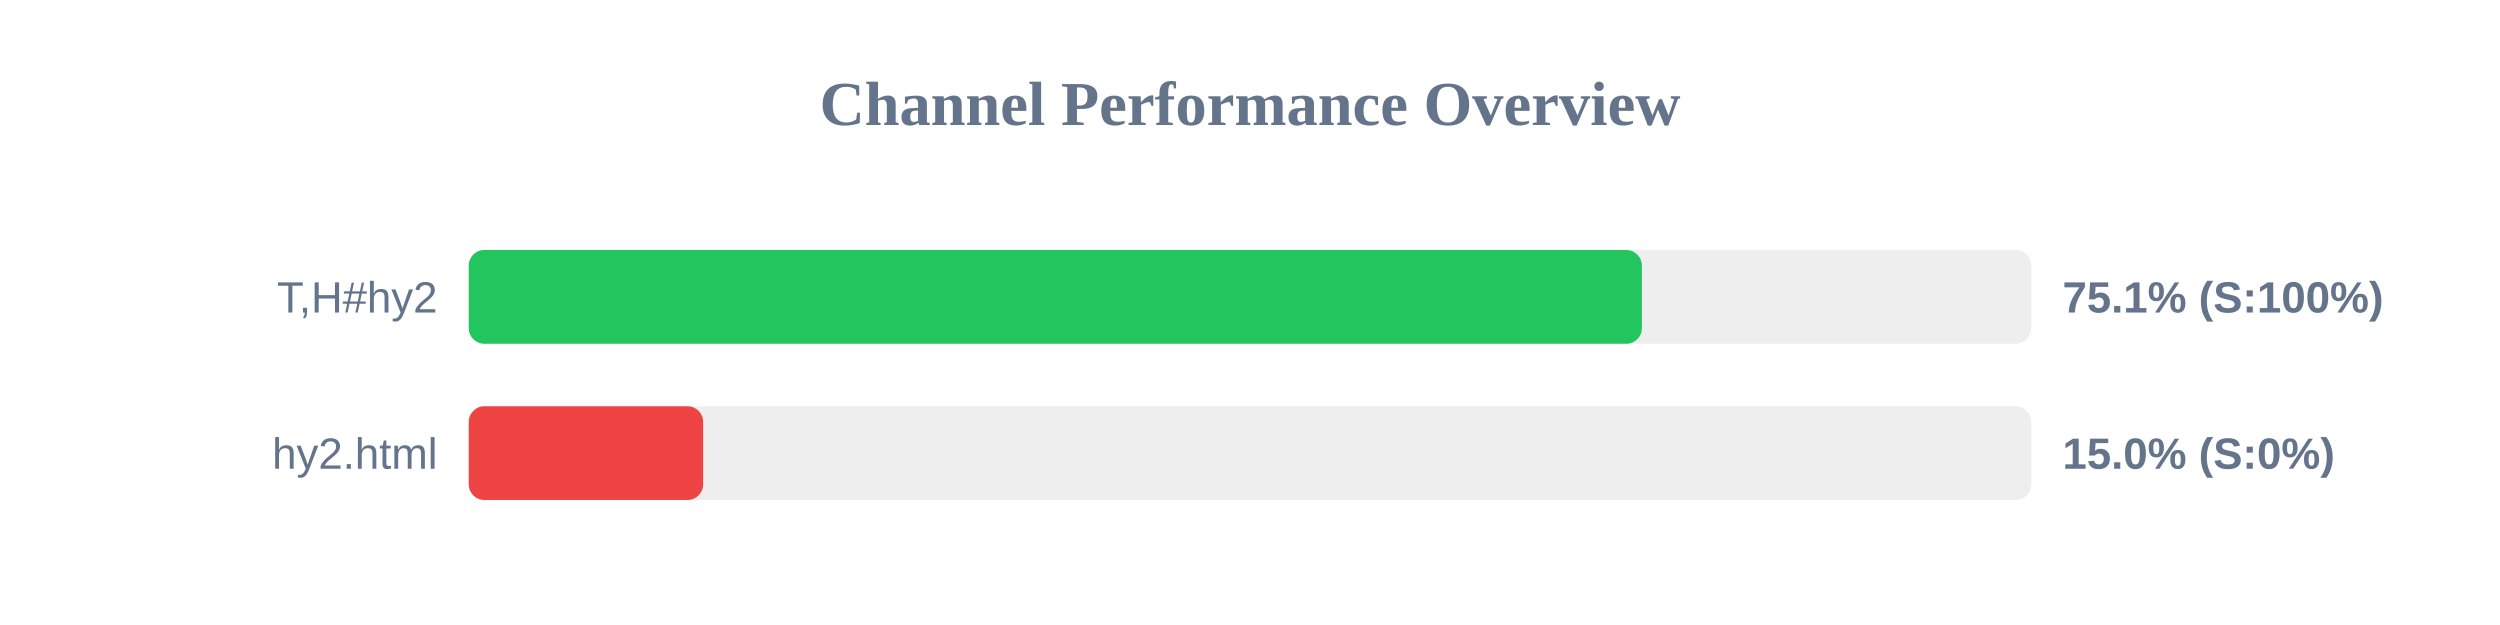
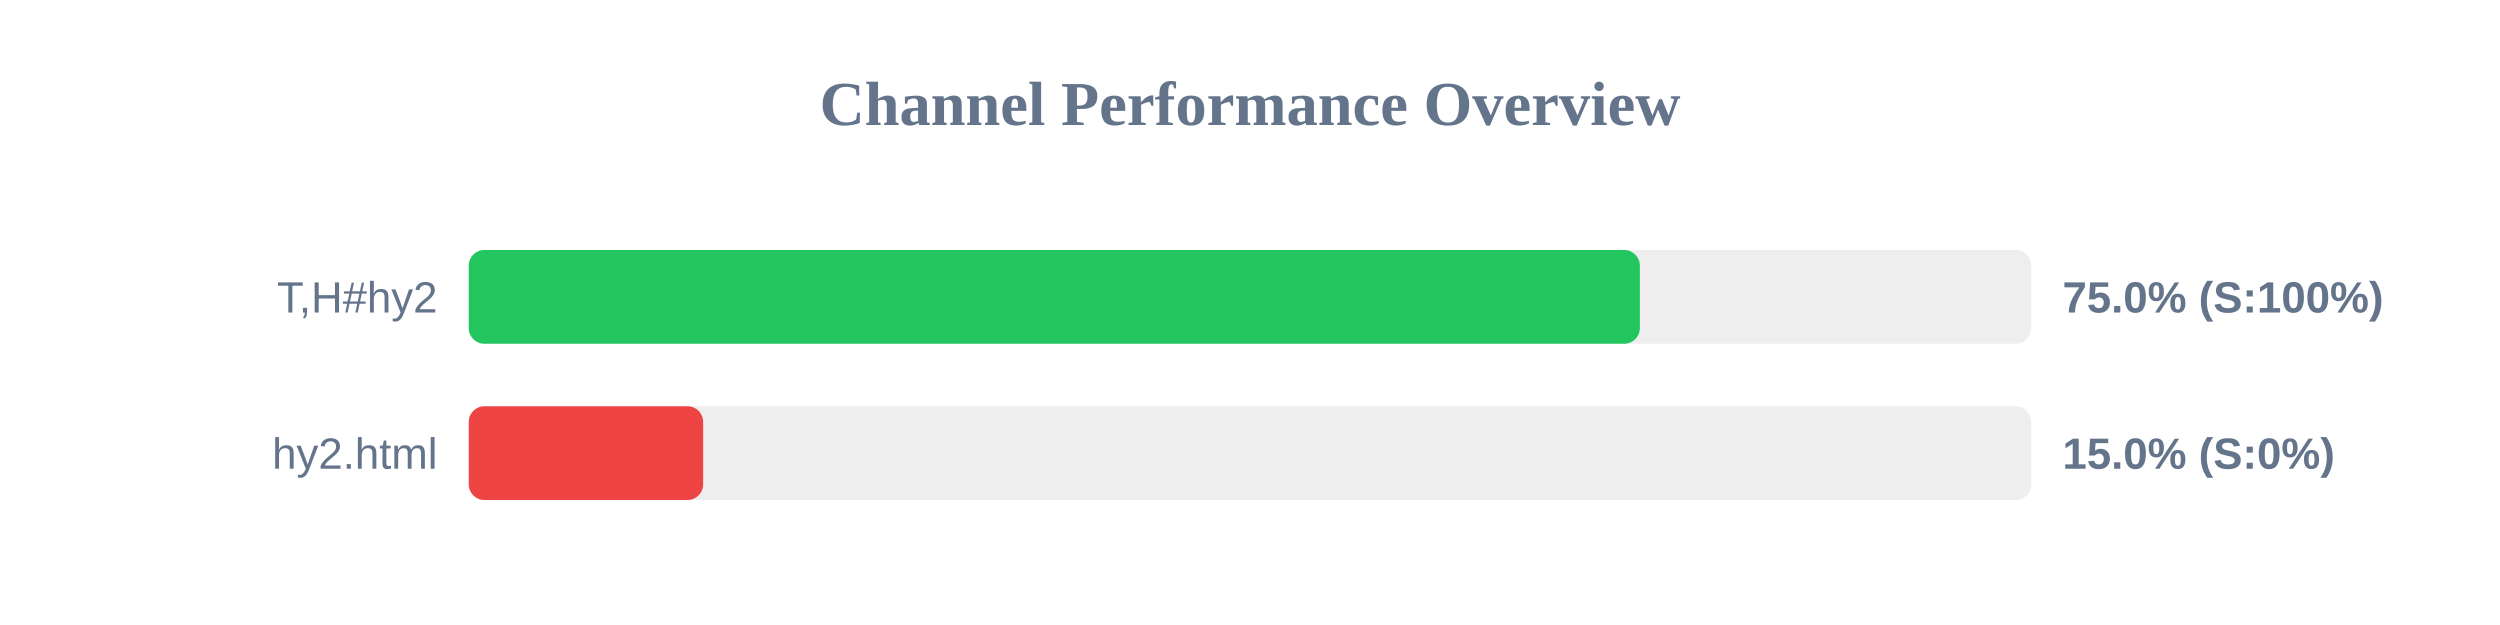
<svg xmlns="http://www.w3.org/2000/svg" width="800" height="200" version="1.1">
  <style>
        .row { font: 14px Arial; fill: #64748b; }
        .score { font: bold 14px Arial; fill: #64748b; }
    </style>
  <text x="400" y="40" text-anchor="middle" font-size="20px" font-weight="bold" fill="#64748b">Channel Performance Overview</text>
  <rect x="150" y="80" width="500" height="30" fill="#eee" rx="5" />
-   <rect x="150" y="80" width="375.4" height="30" fill="#22c55e" rx="5" />
+   <rect x="150" y="80" width="374.75" height="30" fill="#22c55e" rx="5" />
  <text x="140" y="100" text-anchor="end" class="row">T,H#hy2</text>
-   <text x="660" y="100" text-anchor="start" class="score">75.1% (S:100%)</text>
+   <text x="660" y="100" text-anchor="start" class="score">75.0% (S:100%)</text>
  <rect x="150" y="130" width="500" height="30" fill="#eee" rx="5" />
  <rect x="150" y="130" width="75.0" height="30" fill="#ef4444" rx="5" />
  <text x="140" y="150" text-anchor="end" class="row">hy2.html</text>
  <text x="660" y="150" text-anchor="start" class="score">15.0% (S:0%)</text>
</svg>
